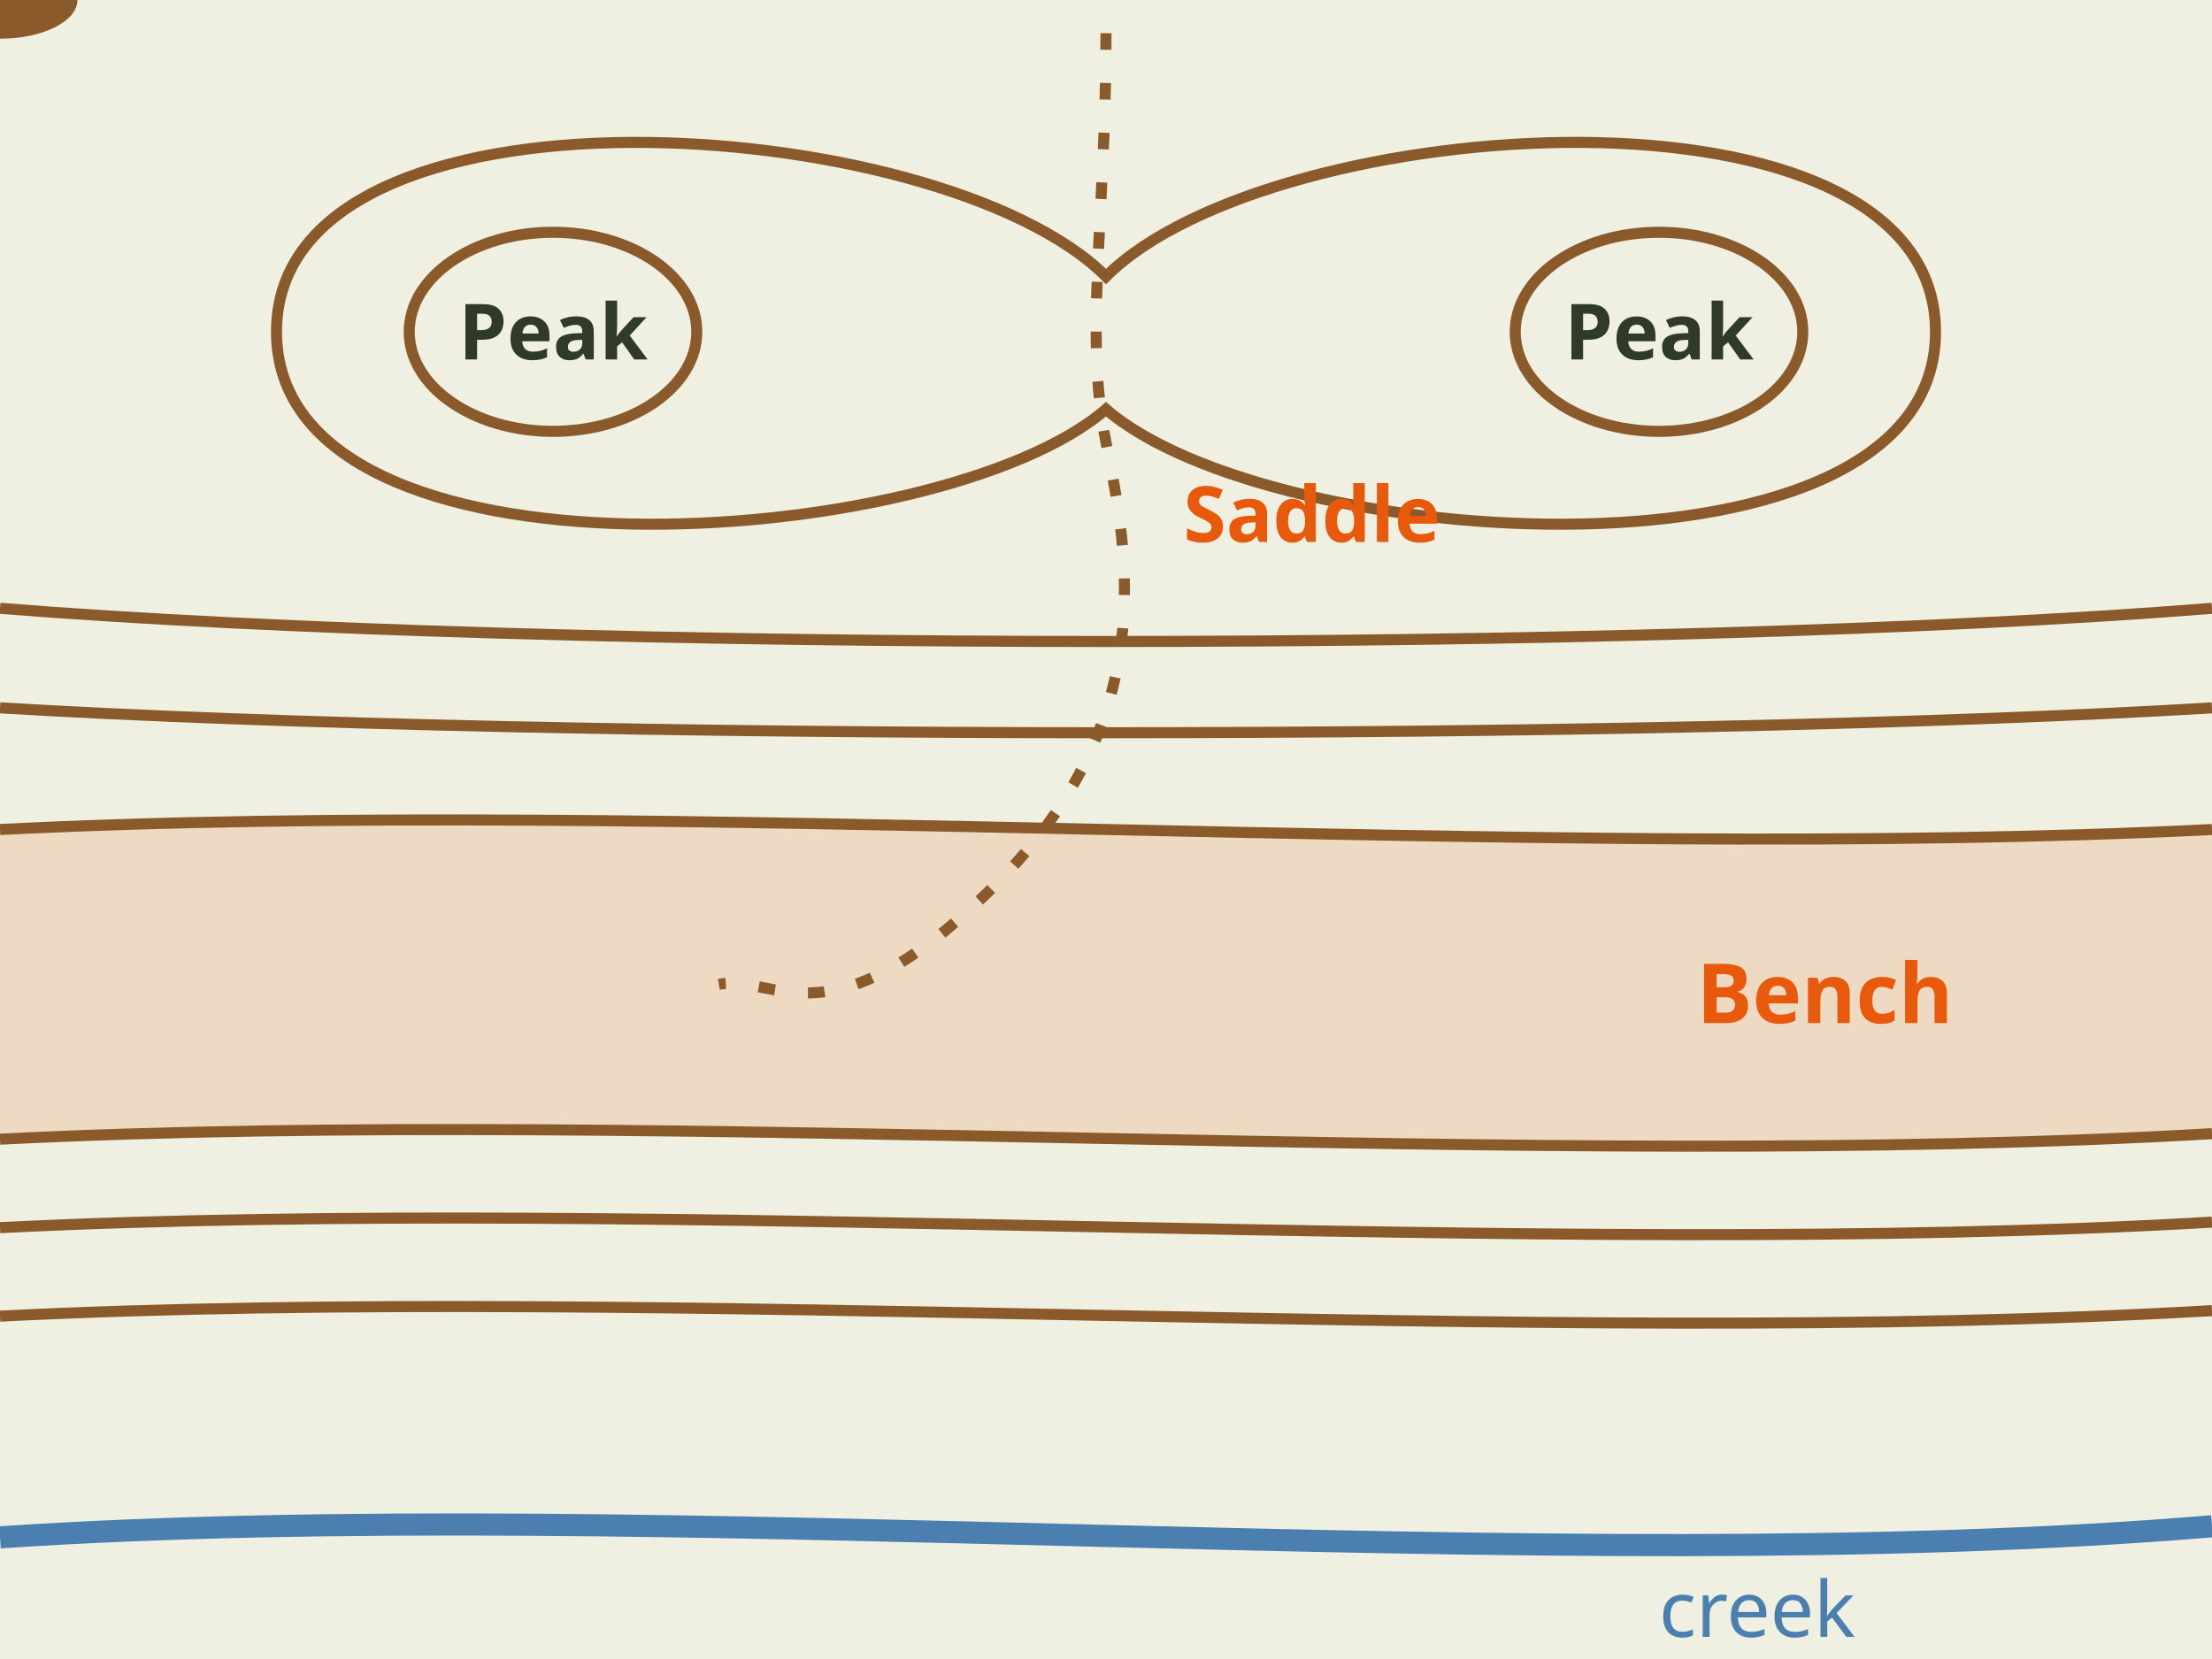
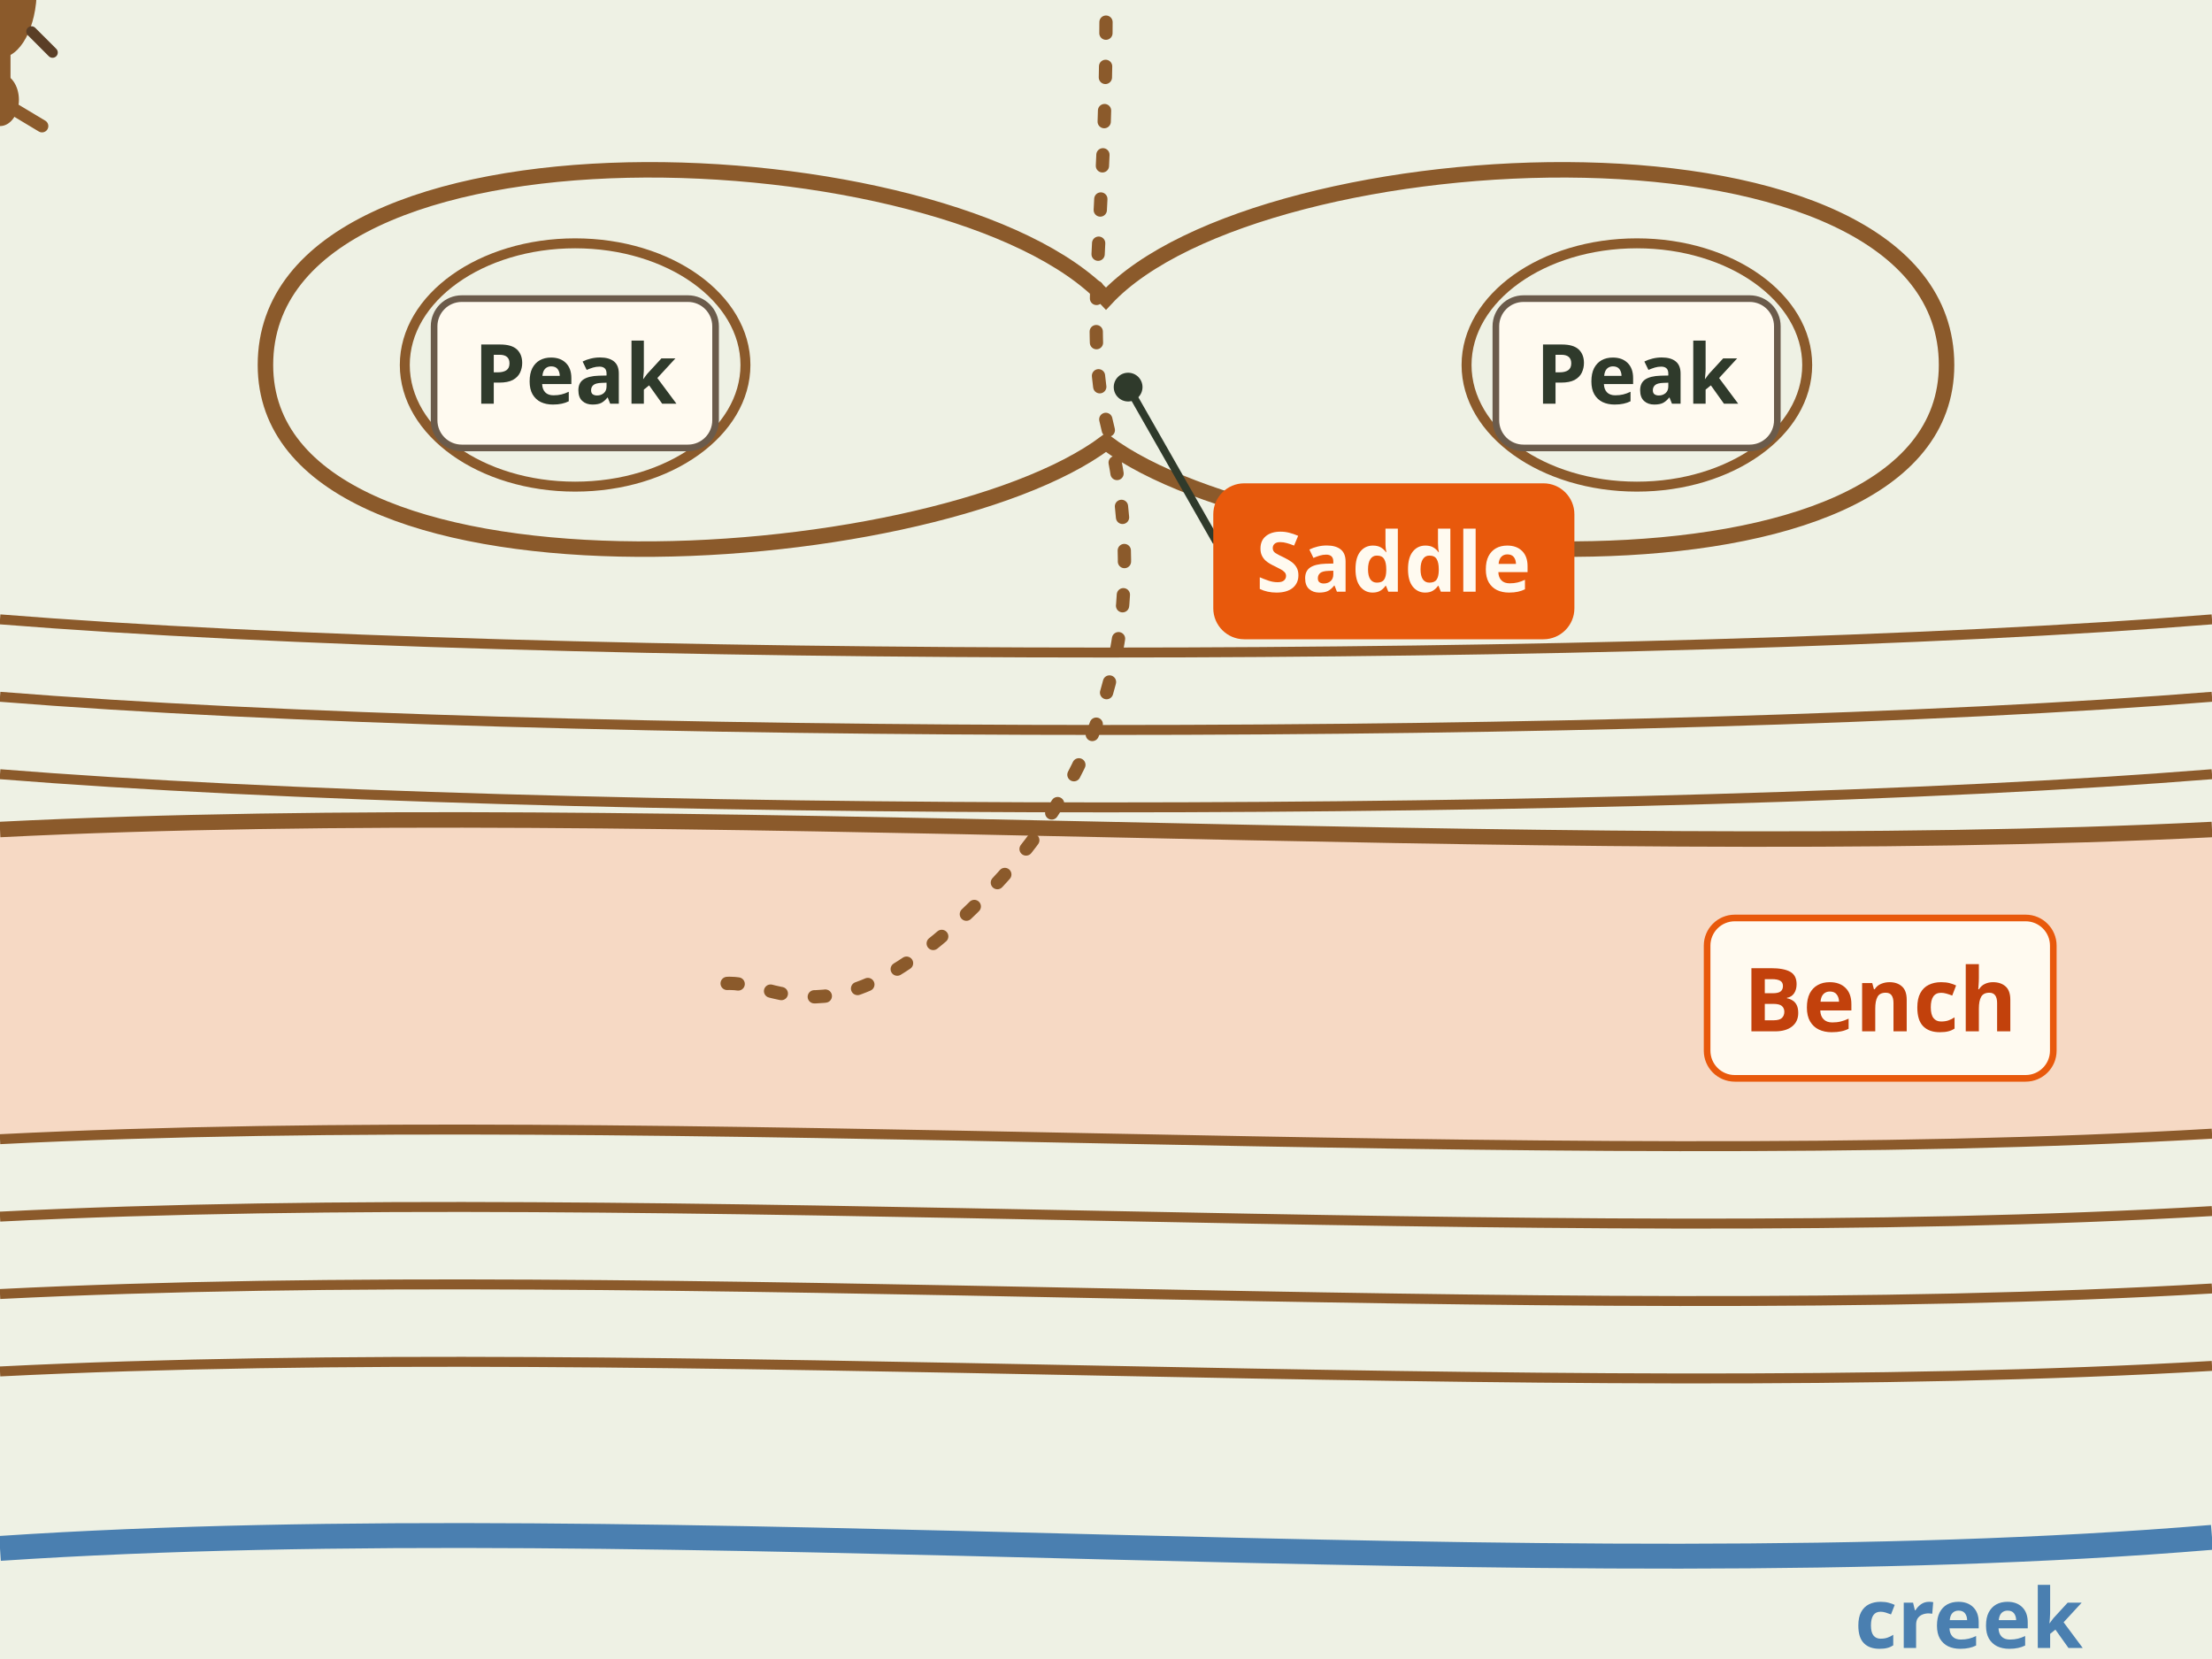
- <svg xmlns="http://www.w3.org/2000/svg" viewBox="0 0 400 300" font-family="sans-serif" role="img" aria-label="Animation on a contour map. A deer comes over the ridge at the saddle, the low point between two peaks, walks down the slope and stops on a bench, a flat step with wide spaced lines. It beds there with a view of the slope below. Saddles are crossings, benches are beds.">
+ <svg xmlns="http://www.w3.org/2000/svg" viewBox="0 0 400 300" font-family="sans-serif" role="img" aria-label="Animation on a contour map. A deer comes over the ridge at the saddle, the low point between two peaks, walks down the slope and stops on a bench, a flat step with wide spaced lines. It beds there with a view of the slope below. Saddles are crossings, benches are beds (Tip).">
  <rect width="400" height="300" fill="#fffaf0" />
-   <rect x="0" y="0" width="400" height="300" fill="#dfe6d3" opacity=".5" />
-   <path d="M0 150 C 120 144, 280 156, 400 150 L400 205 C 280 212, 120 200, 0 206 Z" fill="#e8590c" opacity=".15" />
-   <g fill="none" stroke="#8b5a2b" stroke-width="2">
-     <ellipse cx="100" cy="60" rx="26" ry="18" />
-     <ellipse cx="300" cy="60" rx="26" ry="18" />
-     <path d="M200 50 C 170 20, 50 12, 50 60 C 50 108, 170 100, 200 74 C 230 100, 350 108, 350 60 C 350 12, 230 20, 200 50 Z" />
-     <path d="M0 110 C 100 118, 300 118, 400 110" />
-     <path d="M0 128 C 100 134, 300 134, 400 128" />
-     <path d="M0 150 C 120 144, 280 156, 400 150" />
+   <rect width="400" height="300" fill="#eef1e4" />
+   <path d="M0 150 C 120 144, 280 156, 400 150 L400 206 C 280 212, 120 200, 0 206 Z" fill="#f6d9c4" />
+   <g fill="none" stroke="#8b5a2b" stroke-width="1.8">
+     <ellipse cx="104" cy="66" rx="14.0" ry="10" />
+     <ellipse cx="296" cy="66" rx="14.0" ry="10" />
+     <ellipse cx="104" cy="66" rx="30.8" ry="22" />
+     <ellipse cx="296" cy="66" rx="30.8" ry="22" />
+     <path d="M200 54 C 172 24, 48 18, 48 66 C 48 112, 168 104, 200 80 C 232 104, 352 112, 352 66 C 352 18, 228 24, 200 54 Z" stroke-width="2.8" />
+     <path d="M0 112 C 100 120, 300 120, 400 112" />
+     <path d="M0 126 C 100 134, 300 134, 400 126" />
+     <path d="M0 140 C 100 148, 300 148, 400 140" />
+     <path d="M0 150 C 120 144, 280 156, 400 150" stroke-width="2.8" />
    <path d="M0 206 C 120 200, 280 212, 400 205" />
-     <path d="M0 222 C 120 216, 280 228, 400 221" />
-     <path d="M0 238 C 120 232, 280 244, 400 237" />
+     <path d="M0 220 C 120 214, 280 226, 400 219" />
+     <path d="M0 234 C 120 228, 280 240, 400 233" />
+     <path d="M0 248 C 120 242, 280 254, 400 247" />
  </g>
-   <path d="M0 278 C 120 270, 280 286, 400 276" fill="none" stroke="#4a7fb0" stroke-width="4" />
-   <text x="100" y="65" font-size="14" font-weight="bold" fill="#2f3a2b" text-anchor="middle">Peak</text>
-   <text x="300" y="65" font-size="14" font-weight="bold" fill="#2f3a2b" text-anchor="middle">Peak</text>
-   <text x="214" y="98" font-size="14" font-weight="bold" fill="#e8590c">Saddle</text>
-   <text x="330" y="185" font-size="15" font-weight="bold" fill="#e8590c" text-anchor="middle">Bench</text>
-   <text x="300" y="296" font-size="14" fill="#4a7fb0">creek</text>
-   <path id="hf-saddle-bench-path" d="M200 6 C 200 40, 196 60, 200 80 S 210 130, 180 160 S 140 176, 130 178" fill="none" stroke="#8b5a2b" stroke-width="2" stroke-dasharray="3 6" />
+   <path d="M0 280 C 120 272, 280 288, 400 278" fill="none" stroke="#4a7fb0" stroke-width="4.5" />
+   <text x="356" y="298" font-size="15" font-weight="bold" fill="#4a7fb0" text-anchor="middle">creek</text>
+   <rect x="78.5" y="54.0" width="50.9" height="27.0" rx="5" fill="#fffaf0" stroke="#6b5b4b" stroke-width="1.2" />
+   <text x="104" y="73" font-size="15" font-weight="bold" fill="#2f3a2b" text-anchor="middle">Peak</text>
+   <rect x="270.5" y="54.0" width="50.9" height="27.0" rx="5" fill="#fffaf0" stroke="#6b5b4b" stroke-width="1.2" />
+   <text x="296" y="73" font-size="15" font-weight="bold" fill="#2f3a2b" text-anchor="middle">Peak</text>
+   <line x1="204" y1="70" x2="219.962" y2="98" stroke="#2f3a2b" stroke-width="1.4" />
+   <circle cx="204" cy="70" r="2.6" fill="#2f3a2b" />
+   <rect x="220.0" y="88.0" width="64.1" height="27.0" rx="5" fill="#e8590c" stroke="#e8590c" stroke-width="1.2" />
+   <text x="252" y="107" font-size="15" font-weight="bold" fill="#fffaf0" text-anchor="middle">Saddle</text>
+   <rect x="308.7" y="166.0" width="62.6" height="29.0" rx="5" fill="#fffaf0" stroke="#e8590c" stroke-width="1.2" />
+   <text x="340" y="186.5" font-size="16" font-weight="bold" fill="#c2410c" text-anchor="middle">Bench</text>
+   <path id="hf-saddle-bench-path" d="M200 4 C 200 40, 196 60, 200 76 S 210 128, 180 160 S 140 176, 130 178" fill="none" stroke="#8b5a2b" stroke-width="2.4" stroke-dasharray="2 6" stroke-linecap="round" />
  <g>
-     <ellipse rx="14" ry="7" fill="#8b5a2b" />
-     <circle cx="0" cy="-12" r="6" fill="#8b5a2b" />
-     <path d="M-3 -17 l-4 -7 M3 -17 l4 -7" stroke="#5c3b1c" stroke-width="2" />
+     <g transform="rotate(180) scale(0.95)">
+       <ellipse cx="0" cy="2" rx="7" ry="13" fill="#8b5a2b" />
+       <path d="M-2 -10 L-2 -16 L2 -16 L2 -10z" fill="#8b5a2b" />
+       <ellipse cx="0" cy="-19" rx="3.6" ry="5" fill="#8b5a2b" />
+       <path d="M-3 -21 l-5 -3 M3 -21 l5 -3" stroke="#8b5a2b" stroke-width="2.4" stroke-linecap="round" />
+       <path d="M-6 -6 l-4 -4 M6 -6 l4 -4 M-6 12 l-4 4 M6 12 l4 4" stroke="#5a3e26" stroke-width="2" stroke-linecap="round" />
+       <ellipse cx="0" cy="13" rx="3" ry="2.5" fill="#f3ead8" />
+     </g>
    <animateMotion dur="7s" fill="freeze" calcMode="linear">
      <mpath href="#hf-saddle-bench-path" />
    </animateMotion>
  </g>
  <g opacity="0">
-     <animate attributeName="opacity" values="0;1" begin="1.6s" dur=".4s" fill="freeze" />
-     <rect x="8" y="4" width="170" height="26" rx="6" fill="#2f3a2b" />
-     <text x="93" y="22" font-size="14" font-weight="bold" fill="#fff" text-anchor="middle">Crosses at the saddle</text>
+     <animate attributeName="opacity" values="0;1" begin="1.6s" dur="0.4s" fill="freeze" />
+     <rect x="8" y="6" width="190" height="30" rx="8" fill="#2f3a2b" />
+     <text x="103" y="26.6" font-size="16" font-weight="bold" fill="#fffaf0" text-anchor="middle">Crosses at the saddle</text>
  </g>
  <g opacity="0">
-     <animate attributeName="opacity" values="0;1" begin="7s" dur=".5s" fill="freeze" />
-     <rect x="20" y="222" width="190" height="28" rx="6" fill="#2f3a2b" />
-     <text x="115" y="241" font-size="14" font-weight="bold" fill="#fff" text-anchor="middle">Beds on the bench (Tip)</text>
+     <animate attributeName="opacity" values="0;1" begin="7s" dur="0.5s" fill="freeze" />
+     <rect x="186" y="226" width="206" height="30" rx="8" fill="#2f3a2b" />
+     <text x="289" y="246.6" font-size="16" font-weight="bold" fill="#fffaf0" text-anchor="middle">Beds on the bench (Tip)</text>
  </g>
</svg>
